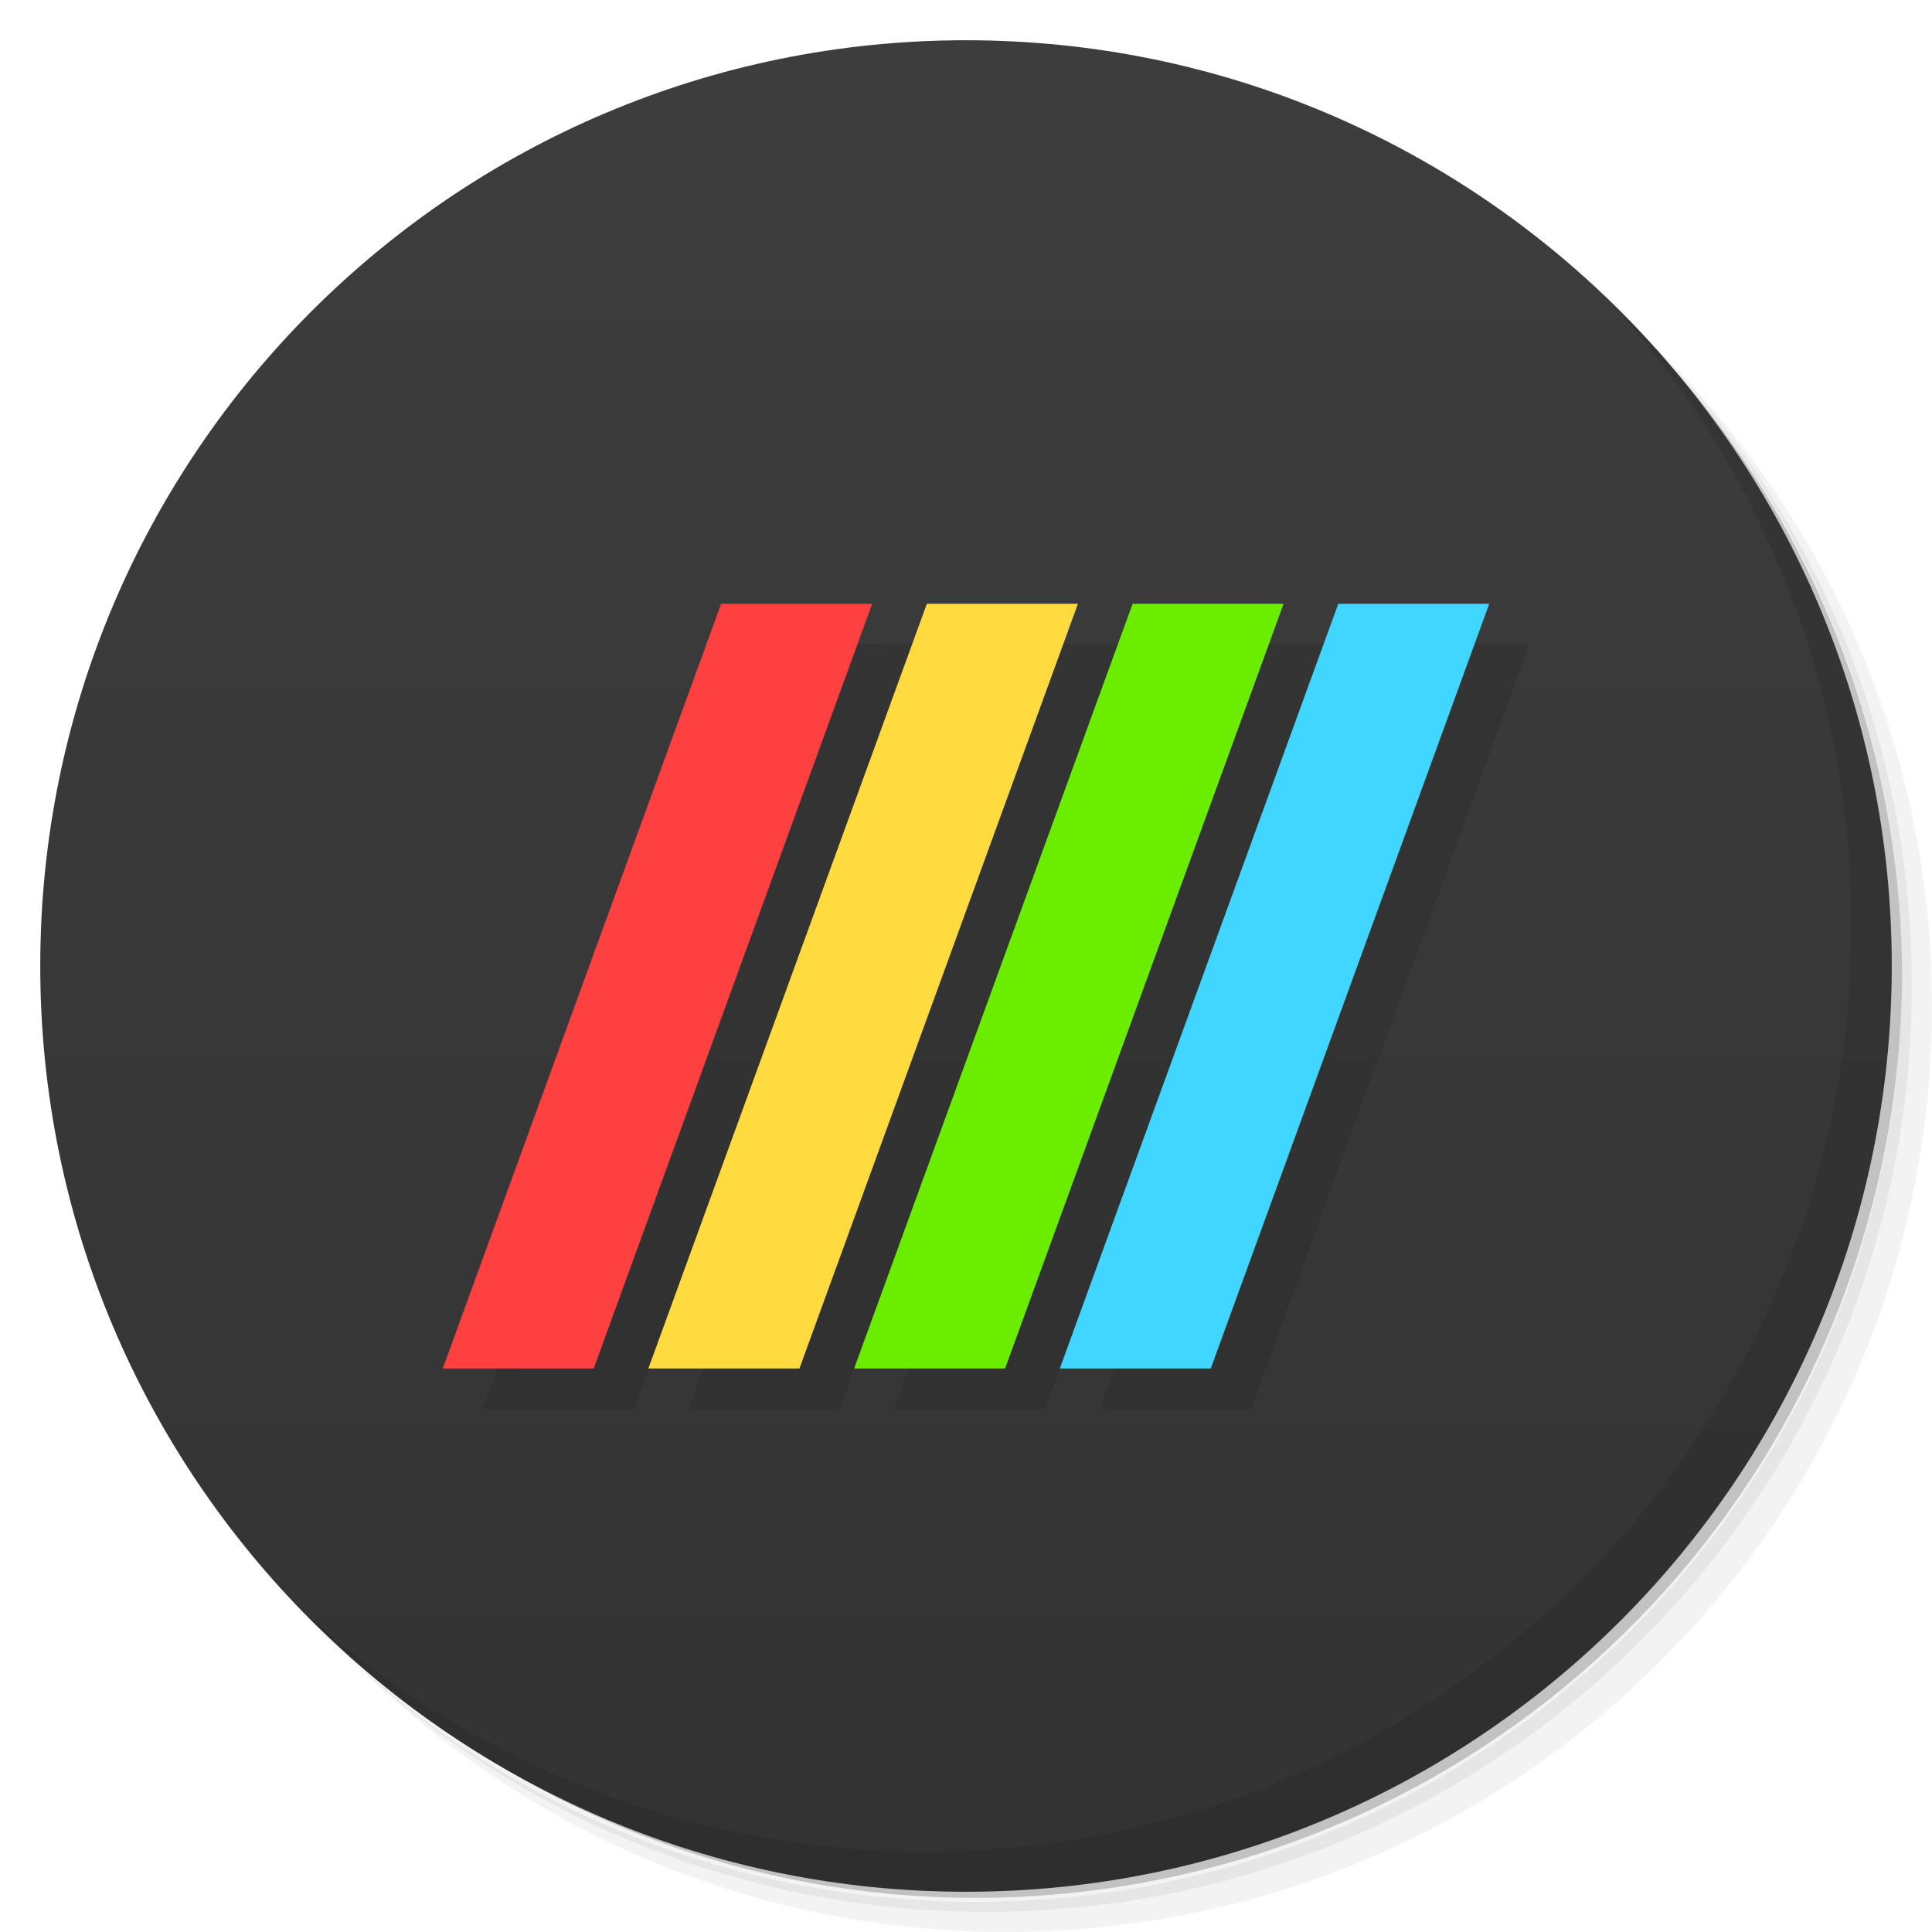
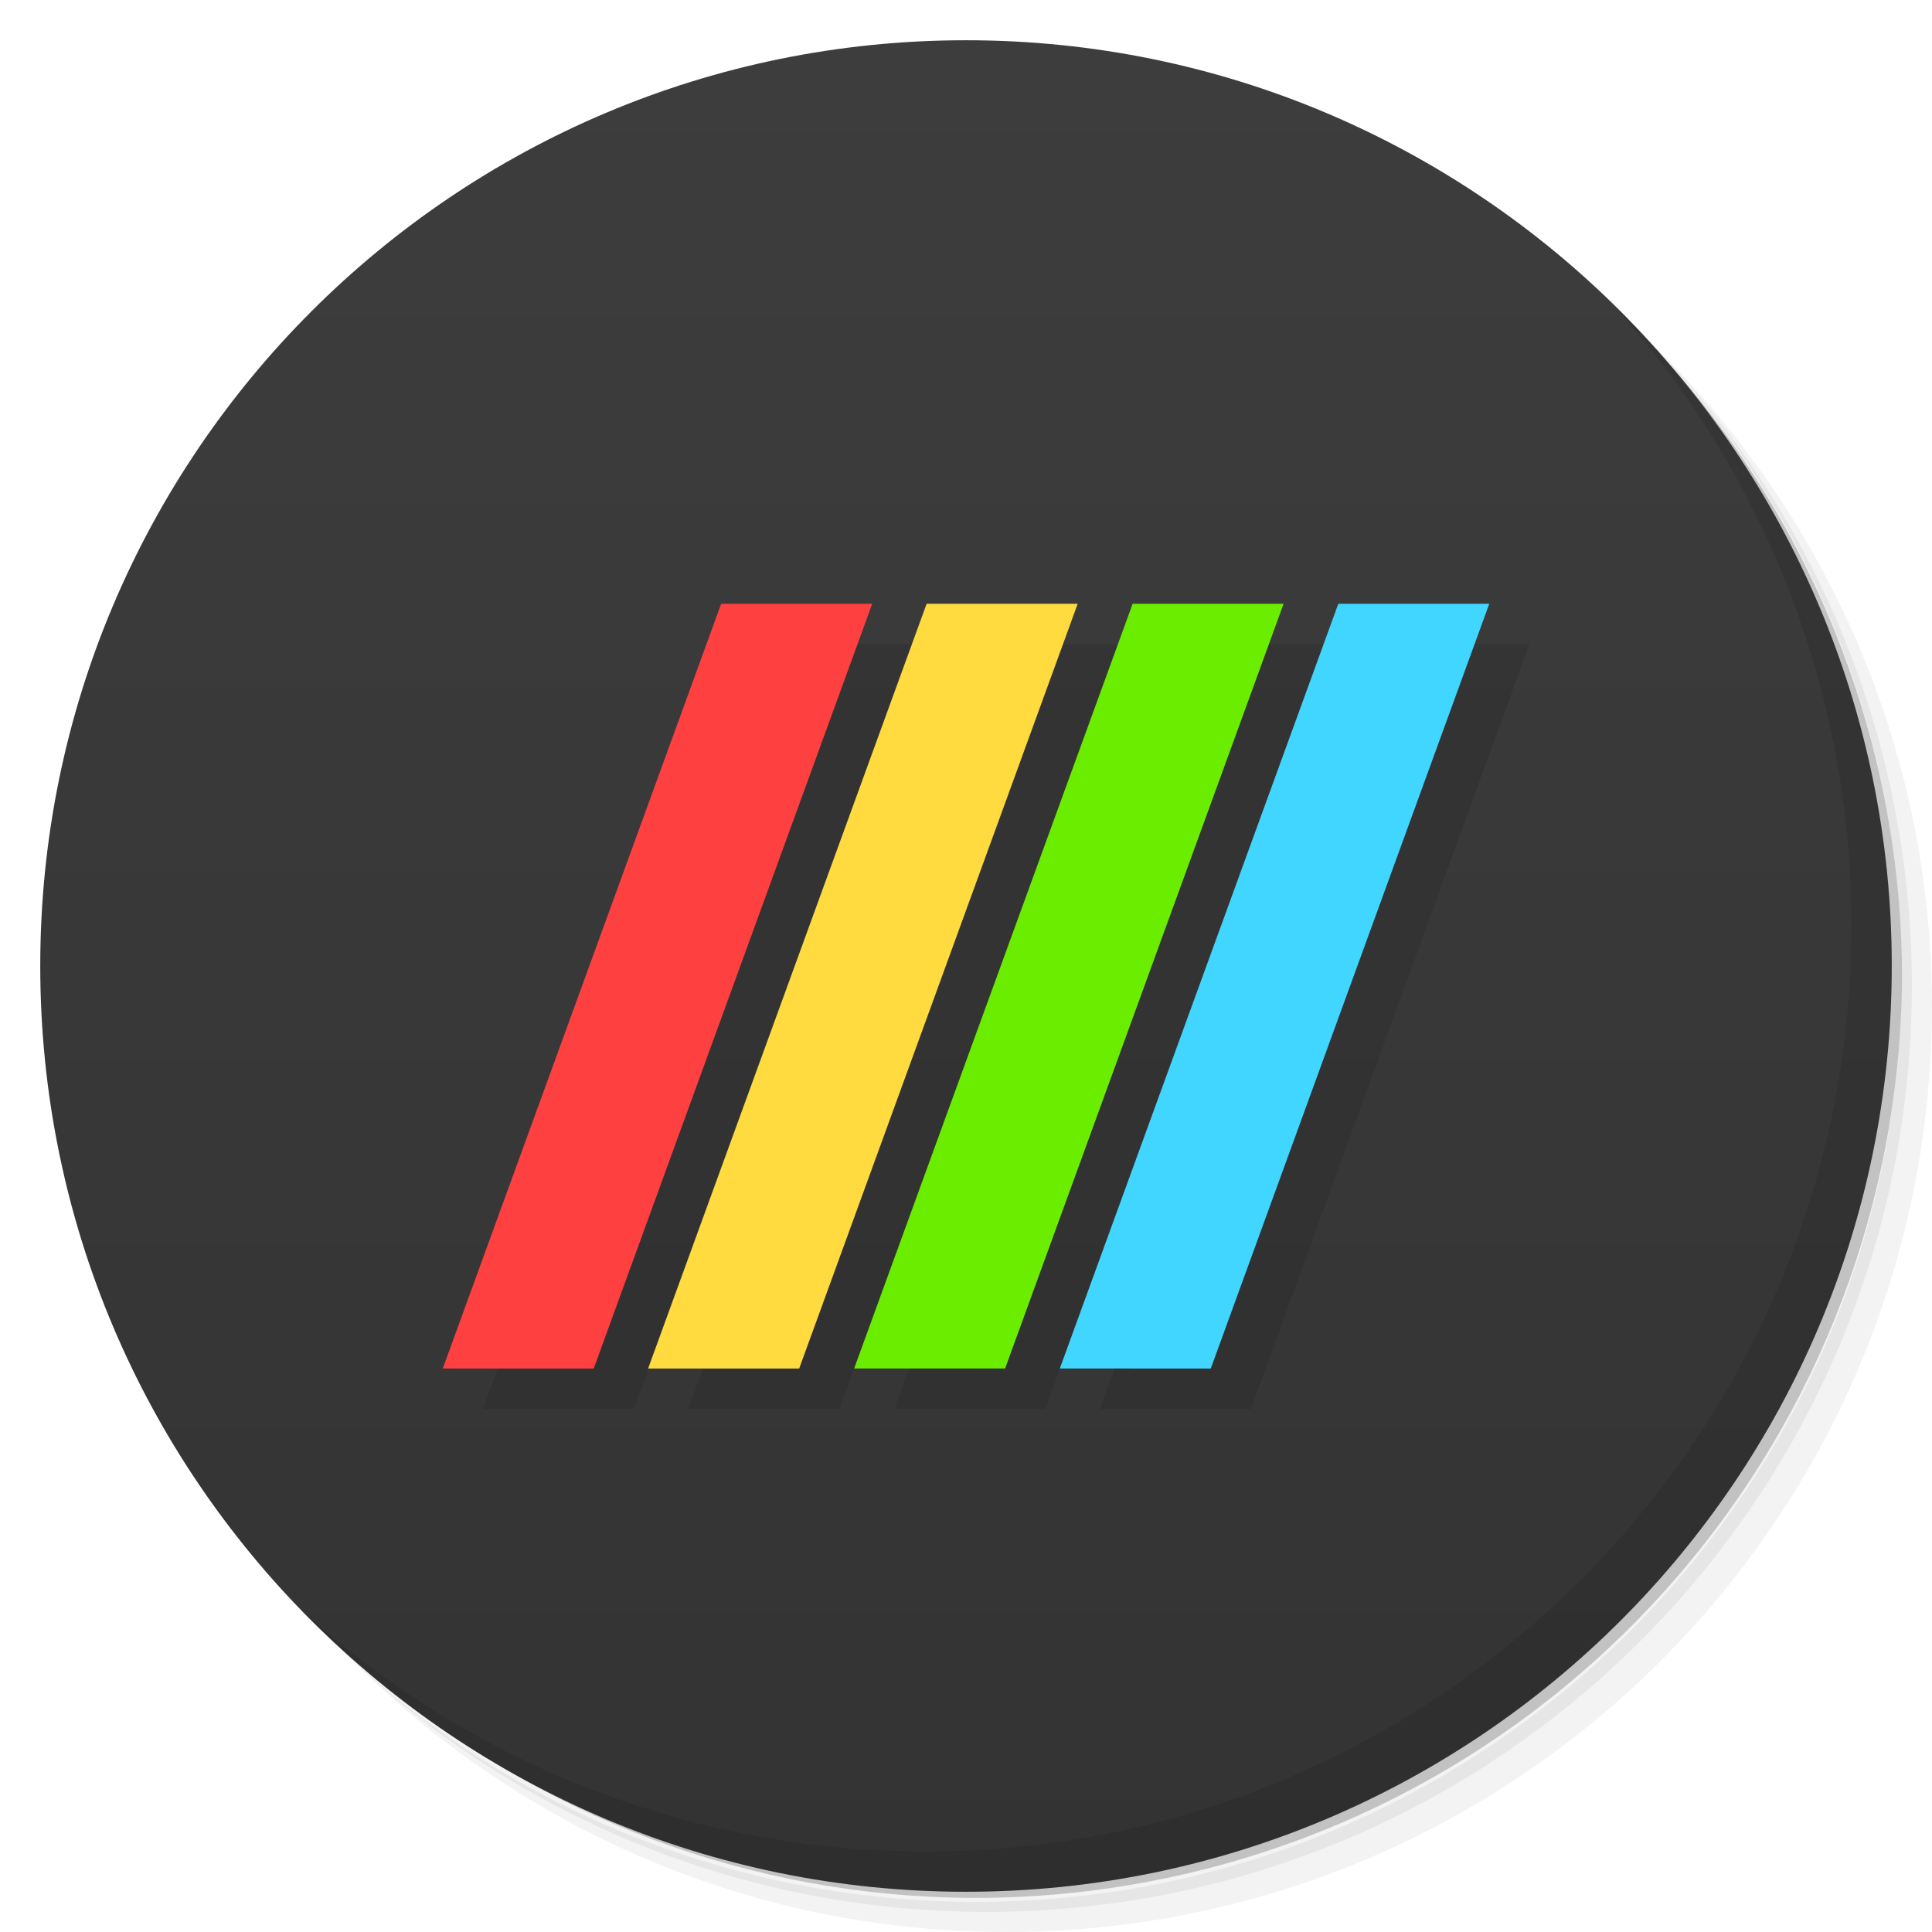
- <svg xmlns="http://www.w3.org/2000/svg" xmlns:xlink="http://www.w3.org/1999/xlink" viewBox="0 0 48 48" id="svg2" version="1.1">
+ <svg xmlns="http://www.w3.org/2000/svg" id="svg2" version="1.1" viewBox="0 0 48 48">
  <defs id="defs4">
-     <linearGradient id="linearGradient3764" x1="1" x2="47" gradientUnits="userSpaceOnUse" gradientTransform="matrix(0,-1,1,0,-1.5e-6,48)">
-       <stop style="stop-color:#333;stop-opacity:1" id="stop7" />
-       <stop offset="1" style="stop-color:#3d3d3d;stop-opacity:1" id="stop9" />
+     <linearGradient id="linearGradient3764" x2="47" gradientUnits="userSpaceOnUse" x1="1" gradientTransform="matrix(0 -1 1 0 -.0000015 48)">
+       <stop id="stop7" stop-color="#333" offset="0" />
+       <stop id="stop9" stop-color="#3d3d3d" offset="1" />
    </linearGradient>
-     <linearGradient id="linear0" gradientUnits="userSpaceOnUse" x1="89.34" y1="93.88" x2="94.27" y2="34.86" gradientTransform="matrix(0.0290589,0,0,0.0604545,21.40491,24.76859)">
-       <stop style="stop-color:#d6c187;stop-opacity:1" id="stop12" />
-       <stop offset="1" style="stop-color:#ffdd5b;stop-opacity:0" id="stop14" />
-     </linearGradient>
-     <linearGradient id="linear1" gradientUnits="userSpaceOnUse" x1="89.34" y1="93.88" x2="94.27" y2="34.86" gradientTransform="matrix(0.0213498,0,0,0.0444165,22.07849,25.91912)" xlink:href="#linear0" />
-     <linearGradient id="linear2" gradientUnits="userSpaceOnUse" x1="89.34" y1="93.88" x2="94.27" y2="34.86" gradientTransform="matrix(0.0131873,0,0,0.027435,22.79169,27.13754)" xlink:href="#linear0" />
-     <linearGradient xlink:href="#linear0" id="linearGradient3445" gradientUnits="userSpaceOnUse" gradientTransform="matrix(0.0290589,0,0,0.0604545,21.40491,24.76859)" x1="89.34" y1="93.88" x2="94.27" y2="34.86" />
  </defs>
  <g id="g19">
-     <path d="m 36.31 5 c 5.859 4.062 9.688 10.831 9.688 18.5 c 0 12.426 -10.07 22.5 -22.5 22.5 c -7.669 0 -14.438 -3.828 -18.5 -9.688 c 1.037 1.822 2.306 3.499 3.781 4.969 c 4.085 3.712 9.514 5.969 15.469 5.969 c 12.703 0 23 -10.298 23 -23 c 0 -5.954 -2.256 -11.384 -5.969 -15.469 c -1.469 -1.475 -3.147 -2.744 -4.969 -3.781 z m 4.969 3.781 c 3.854 4.113 6.219 9.637 6.219 15.719 c 0 12.703 -10.297 23 -23 23 c -6.081 0 -11.606 -2.364 -15.719 -6.219 c 4.16 4.144 9.883 6.719 16.219 6.719 c 12.703 0 23 -10.298 23 -23 c 0 -6.335 -2.575 -12.06 -6.719 -16.219 z" style="opacity:0.05" id="path21" />
-     <path d="m 41.28 8.781 c 3.712 4.085 5.969 9.514 5.969 15.469 c 0 12.703 -10.297 23 -23 23 c -5.954 0 -11.384 -2.256 -15.469 -5.969 c 4.113 3.854 9.637 6.219 15.719 6.219 c 12.703 0 23 -10.298 23 -23 c 0 -6.081 -2.364 -11.606 -6.219 -15.719 z" style="opacity:0.1" id="path23" />
-     <path d="m 31.25 2.375 c 8.615 3.154 14.75 11.417 14.75 21.13 c 0 12.426 -10.07 22.5 -22.5 22.5 c -9.708 0 -17.971 -6.135 -21.12 -14.75 a 23 23 0 0 0 44.875 -7 a 23 23 0 0 0 -16 -21.875 z" style="opacity:0.2" id="path25" />
+     <path id="path21" opacity=".05" d="m36.31 5c5.859 4.062 9.688 10.831 9.688 18.5 0 12.426-10.07 22.5-22.5 22.5-7.669 0-14.438-3.828-18.5-9.688 1.037 1.822 2.306 3.499 3.781 4.969 4.085 3.712 9.514 5.969 15.469 5.969 12.703 0 23-10.298 23-23 0-5.954-2.256-11.384-5.969-15.469-1.469-1.475-3.147-2.744-4.969-3.781zm4.969 3.781c3.854 4.113 6.219 9.637 6.219 15.719 0 12.703-10.297 23-23 23-6.081 0-11.606-2.364-15.719-6.219 4.16 4.144 9.883 6.719 16.219 6.719 12.703 0 23-10.298 23-23 0-6.335-2.575-12.06-6.719-16.219z" />
+     <path id="path23" opacity=".1" d="m41.28 8.781c3.712 4.085 5.969 9.514 5.969 15.469 0 12.703-10.297 23-23 23-5.954 0-11.384-2.256-15.469-5.969 4.113 3.854 9.637 6.219 15.719 6.219 12.703 0 23-10.298 23-23 0-6.081-2.364-11.606-6.219-15.719z" />
+     <path id="path25" opacity=".2" d="m31.25 2.375c8.615 3.154 14.75 11.417 14.75 21.13 0 12.426-10.07 22.5-22.5 22.5-9.708 0-17.971-6.135-21.12-14.75a23 23 0 0 0 44.875 -7 23 23 0 0 0 -16 -21.875z" />
  </g>
  <g id="g27">
-     <path d="m 24 1 c 12.703 0 23 10.297 23 23 c 0 12.703 -10.297 23 -23 23 -12.703 0 -23 -10.297 -23 -23 0 -12.703 10.297 -23 23 -23 z" style="fill:url(#linearGradient3764);fill-opacity:1" id="path29" />
+     <path id="path29" fill="url(#linearGradient3764)" d="m24 1c12.703 0 23 10.297 23 23s-10.297 23-23 23-23-10.297-23-23 10.297-23 23-23z" />
  </g>
  <g id="g71">
-     <path d="m 40.03 7.531 c 3.712 4.084 5.969 9.514 5.969 15.469 0 12.703 -10.297 23 -23 23 c -5.954 0 -11.384 -2.256 -15.469 -5.969 4.178 4.291 10.01 6.969 16.469 6.969 c 12.703 0 23 -10.298 23 -23 0 -6.462 -2.677 -12.291 -6.969 -16.469 z" style="opacity:0.1" id="path73" />
+     <path id="path73" opacity=".1" d="m40.03 7.531c3.712 4.084 5.969 9.514 5.969 15.469 0 12.703-10.297 23-23 23-5.954 0-11.384-2.256-15.469-5.969 4.178 4.291 10.01 6.969 16.469 6.969 12.703 0 23-10.298 23-23 0-6.462-2.677-12.291-6.969-16.469z" />
  </g>
-   <g id="g4275" transform="matrix(0.8750888,0.172546,-0.351719,0.9659255,57.60859,21.01475)" style="fill:#000000;opacity:0.1">
-     <path id="path4277" d="m -43.2,2.525 0.002,19.67 3.999,-0.714 0.001,-19.67 -4.001,0.715 z" style="opacity:1;fill:#000000;fill-opacity:1;stroke:none" />
-     <path id="path4279" transform="matrix(1.448889,-0.258819,0.3882286,0.9659258,-274.7652,-108.463)" d="m 124.152,147.162 -5.092,19 2.762,0 5.092,-19 -2.762,0 z" style="opacity:1;fill:#000000;fill-opacity:1;stroke:none" />
-     <path id="path4281" d="m -32.3,0.578 -0.001,19.67 3.999,-0.714 0.001,-19.67 -3.999,0.714 z" style="opacity:1;fill:#000000;fill-opacity:1;stroke:none" />
-     <path id="path4283" d="m -26.852,-0.395 -0.001,19.67 3.999,-0.714 0.001,-19.67 -3.999,0.714 z" style="opacity:1;fill:#000000;fill-opacity:1;stroke:none" />
+   <g id="g4275" opacity=".1" transform="matrix(.87509 .17255 -.35172 .96593 57.609 21.015)">
+     <path id="path4277" opacity="1" d="m-43.2 2.525 0.002 19.67 3.999-0.714 0.001-19.67-4.001 0.715z" />
+     <path id="path4279" opacity="1" d="m124.15 147.16-5.092 19h2.762l5.092-19h-2.762z" transform="matrix(1.4489 -.25882 .38823 .96593 -274.77 -108.46)" />
+     <path id="path4281" opacity="1" d="m-32.3 0.578-0.001 19.67 3.999-0.714 0.001-19.67-3.999 0.714z" />
+     <path id="path4283" opacity="1" d="m-26.852-0.395-0.001 19.67 3.999-0.714 0.001-19.67-3.999 0.714z" />
  </g>
-   <g transform="matrix(0.8750888,0.172546,-0.351719,0.9659255,56.60859,20.01475)" id="g4195-3">
-     <path style="opacity:1;fill:#ff4040;fill-opacity:1;stroke:none" d="m -43.2,2.525 0.002,19.67 3.999,-0.714 0.001,-19.67 -4.001,0.715 z" id="rect4197-6" />
-     <path style="opacity:1;fill:#ffdb40;fill-opacity:1;stroke:none" d="m 124.152,147.162 -5.092,19 2.762,0 5.092,-19 -2.762,0 z" transform="matrix(1.448889,-0.258819,0.3882286,0.9659258,-274.7652,-108.463)" id="rect4199-7" />
-     <path style="opacity:1;fill:#6bed00;fill-opacity:1;stroke:none" d="m -32.3,0.578 -0.001,19.67 3.999,-0.714 0.001,-19.67 -3.999,0.714 z" id="rect4201-5" />
-     <path style="opacity:1;fill:#40d6ff;fill-opacity:1;stroke:none" d="m -26.852,-0.395 -0.001,19.67 3.999,-0.714 0.001,-19.67 -3.999,0.714 z" id="rect4203-3" />
+   <g id="g4195-3" transform="matrix(.87509 .17255 -.35172 .96593 56.609 20.015)">
+     <path id="rect4197-6" d="m-43.2 2.525 0.002 19.67 3.999-0.714 0.001-19.67-4.001 0.715z" fill="#ff4040" />
+     <path id="rect4199-7" d="m124.15 147.16-5.092 19h2.762l5.092-19h-2.762z" transform="matrix(1.4489 -.25882 .38823 .96593 -274.77 -108.46)" fill="#ffdb40" />
+     <path id="rect4201-5" d="m-32.3 0.578-0.001 19.67 3.999-0.714 0.001-19.67-3.999 0.714z" fill="#6bed00" />
+     <path id="rect4203-3" d="m-26.852-0.395-0.001 19.67 3.999-0.714 0.001-19.67-3.999 0.714z" fill="#40d6ff" />
  </g>
</svg>
